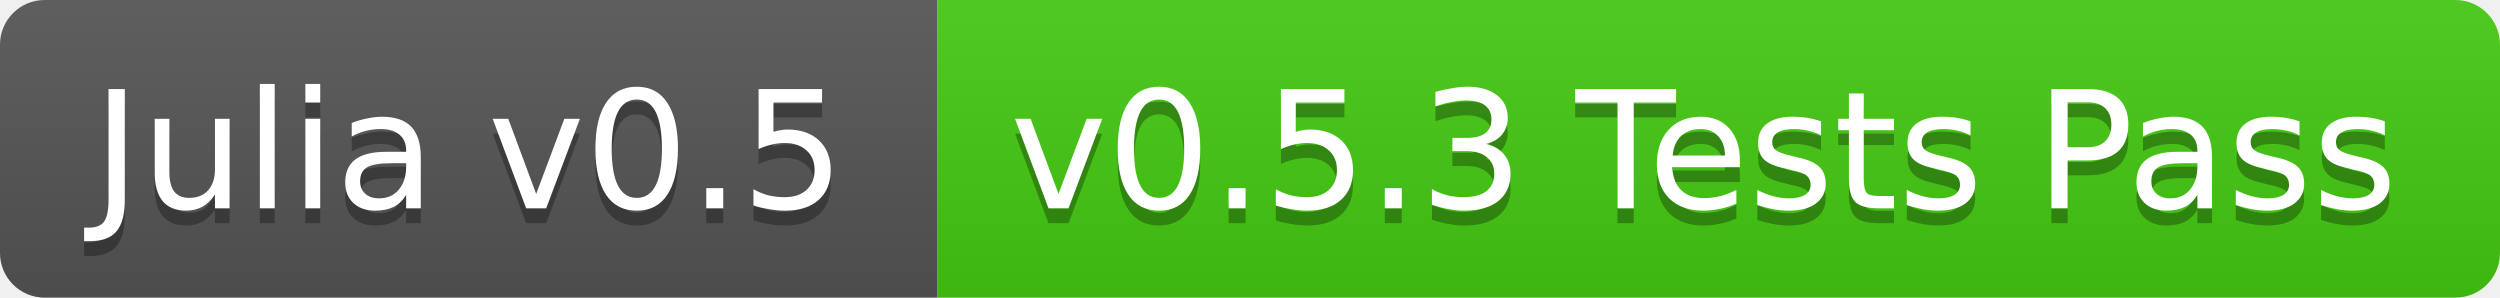
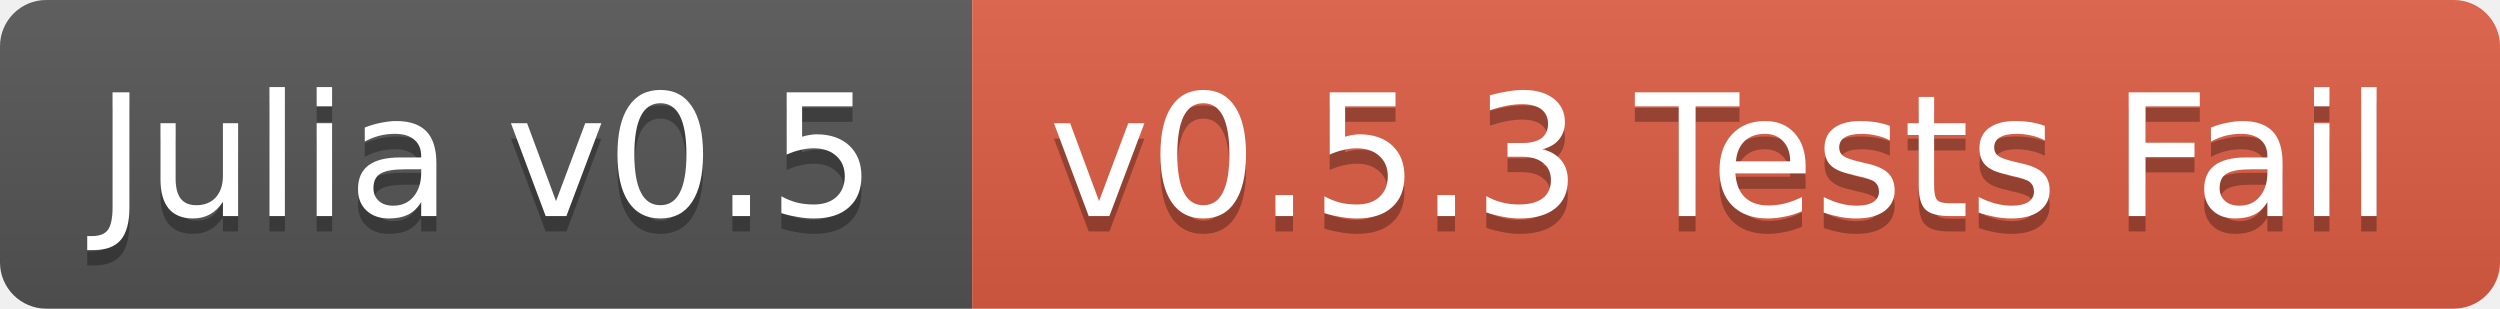
- <svg xmlns="http://www.w3.org/2000/svg" width="168" height="20">
+ <svg xmlns="http://www.w3.org/2000/svg" width="162" height="20">
  <linearGradient id="b" x2="0" y2="100%">
    <stop offset="0" stop-color="#bbb" stop-opacity=".1" />
    <stop offset="1" stop-opacity=".1" />
  </linearGradient>
  <clipPath id="a">
-     <rect width="168" height="20" rx="3" fill="#fff" />
+     <rect width="162" height="20" rx="3" fill="#fff" />
  </clipPath>
  <g clip-path="url(#a)">
    <path fill="#555" d="M0 0h63v20H0z" />
-     <path fill="#4c1" d="M63 0h105v20H63z" />
-     <path fill="url(#b)" d="M0 0h168v20H0z" />
+     <path fill="#e05d44" d="M63 0h99v20H63z" />
+     <path fill="url(#b)" d="M0 0h162v20H0z" />
  </g>
  <g fill="#fff" text-anchor="middle" font-family="DejaVu Sans,Verdana,Geneva,sans-serif" font-size="11">
    <text x="31.5" y="15" fill="#010101" fill-opacity=".3">Julia v0.5</text>
    <text x="31.5" y="14">Julia v0.5</text>
-     <text x="114.5" y="15" fill="#010101" fill-opacity=".3">v0.5.3 Tests Pass</text>
-     <text x="114.5" y="14">v0.5.3 Tests Pass</text>
+     <text x="111.5" y="15" fill="#010101" fill-opacity=".3">v0.5.3 Tests Fail</text>
+     <text x="111.5" y="14">v0.5.3 Tests Fail</text>
  </g>
</svg>
